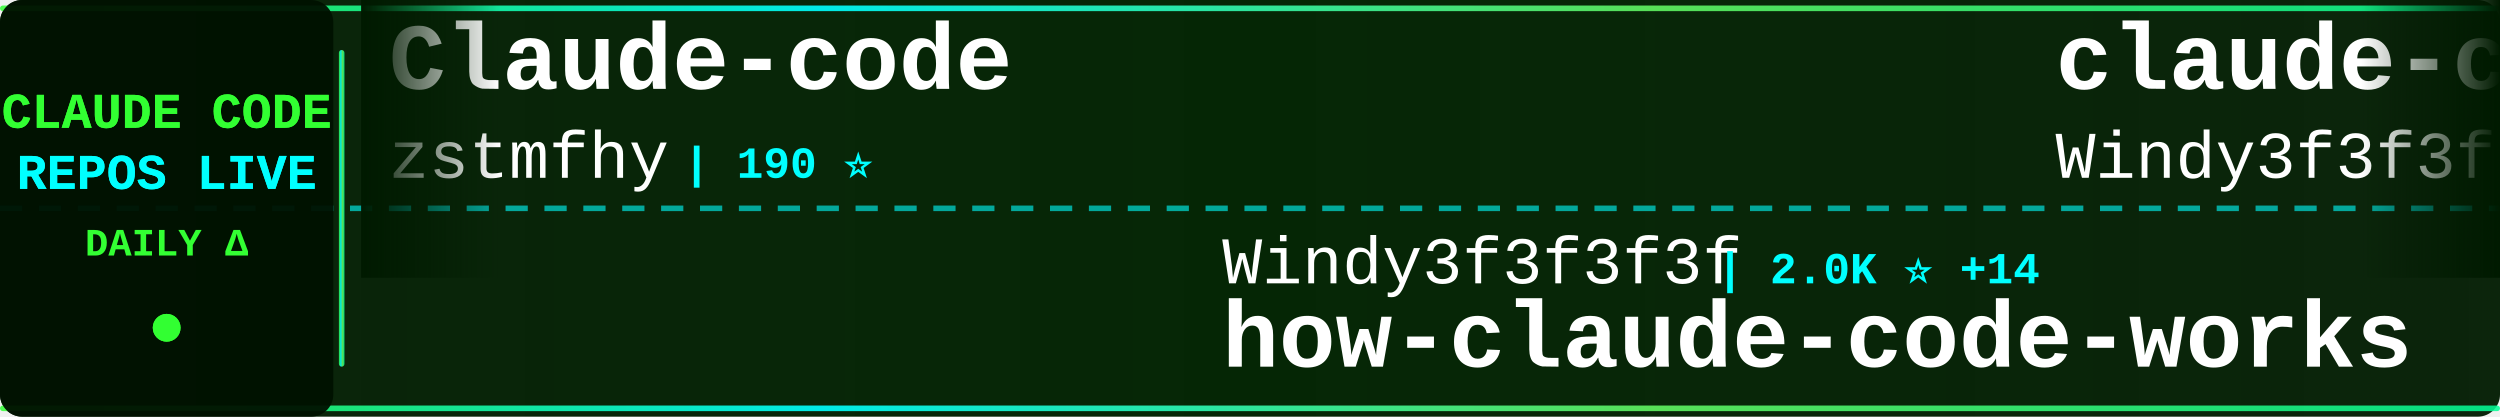
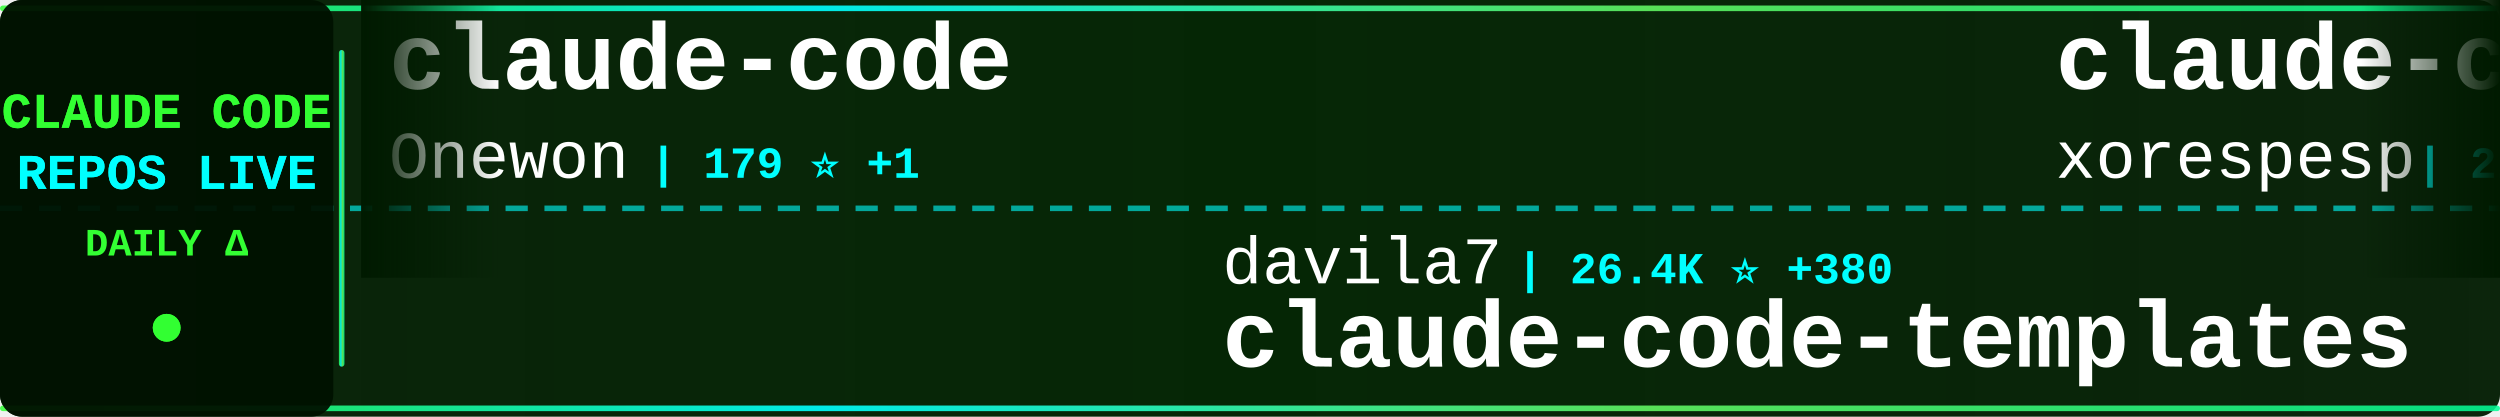
<svg xmlns="http://www.w3.org/2000/svg" width="900" height="150">
  <defs>
    <linearGradient id="tickerBg" x1="0%" y1="0%" x2="100%" y2="0%">
      <stop offset="0%" style="stop-color:#001a00;stop-opacity:0.95" />
      <stop offset="50%" style="stop-color:#002200;stop-opacity:0.98" />
      <stop offset="100%" style="stop-color:#001a00;stop-opacity:0.95" />
    </linearGradient>
    <linearGradient id="borderGrad" x1="0%" y1="0%" x2="100%" y2="0%">
      <stop offset="0%" style="stop-color:#33ff33;stop-opacity:0.85">
        <animate attributeName="stop-opacity" values="0.85;1;0.85" dur="2s" repeatCount="indefinite" />
      </stop>
      <stop offset="33%" style="stop-color:#00ffff;stop-opacity:0.9">
        <animate attributeName="stop-opacity" values="0.9;1;0.9" dur="2.2s" repeatCount="indefinite" />
      </stop>
      <stop offset="66%" style="stop-color:#66ff66;stop-opacity:0.85">
        <animate attributeName="stop-opacity" values="0.85;1;0.85" dur="1.8s" repeatCount="indefinite" />
      </stop>
      <stop offset="100%" style="stop-color:#00ff99;stop-opacity:0.85">
        <animate attributeName="stop-opacity" values="0.85;1;0.85" dur="2s" repeatCount="indefinite" />
      </stop>
    </linearGradient>
    <filter id="textGlow">
      <feGaussianBlur stdDeviation="0.1" result="coloredBlur" />
      <feMerge>
        <feMergeNode in="coloredBlur" />
        <feMergeNode in="SourceGraphic" />
      </feMerge>
    </filter>
    <filter id="metricGlow">
      <feGaussianBlur stdDeviation="0.2" result="coloredBlur" />
      <feMerge>
        <feMergeNode in="coloredBlur" />
        <feMergeNode in="SourceGraphic" />
      </feMerge>
    </filter>
    <linearGradient id="leftFade" x1="0%" y1="0%" x2="100%" y2="0%">
      <stop offset="0%" style="stop-color:#001a00;stop-opacity:1" />
      <stop offset="100%" style="stop-color:#001a00;stop-opacity:0" />
    </linearGradient>
    <linearGradient id="rightFade" x1="0%" y1="0%" x2="100%" y2="0%">
      <stop offset="0%" style="stop-color:#001a00;stop-opacity:0" />
      <stop offset="100%" style="stop-color:#001a00;stop-opacity:1" />
    </linearGradient>
  </defs>
  <rect width="900" height="150" fill="url(#tickerBg)" rx="8" />
  <rect x="0" y="2" width="900" height="2" fill="url(#borderGrad)" rx="1" />
  <rect x="0" y="146" width="900" height="2" fill="url(#borderGrad)" rx="1" />
  <line x1="0" y1="75" x2="900" y2="75" stroke="#00ffff" stroke-width="2" stroke-dasharray="8 6" opacity="0.6" />
  <rect x="0" y="0" width="120" height="150" fill="#001100" opacity="0.95" rx="8" />
  <text x="60" y="46" font-family="'Courier New', monospace" font-size="18" font-weight="bold" fill="#33ff33" text-anchor="middle" filter="url(#textGlow)">
    CLAUDE CODE
  </text>
  <text x="60" y="68" font-family="'Courier New', monospace" font-size="18" font-weight="bold" fill="#00ffff" text-anchor="middle" filter="url(#textGlow)">
    REPOS LIVE
  </text>
  <text x="60" y="92" font-family="'Courier New', monospace" font-size="14" font-weight="bold" fill="#33ff33" text-anchor="middle">
    DAILY Δ
  </text>
  <circle cx="60" cy="118" r="5" fill="#33ff33" filter="url(#metricGlow)">
    <animate attributeName="r" values="4;6;4" dur="1.5s" repeatCount="indefinite" />
    <animate attributeName="opacity" values="0.6;1;0.6" dur="1.5s" repeatCount="indefinite" />
  </circle>
  <rect x="122" y="18" width="2" height="114" fill="url(#borderGrad)" rx="1" />
  <clipPath id="tickerClip">
    <rect x="130" y="0" width="770" height="150" />
  </clipPath>
  <g clip-path="url(#tickerClip)">
    <g id="tickerItems">
      <animateTransform attributeName="transform" attributeType="XML" type="translate" from="0 0" to="-3000 0" dur="54s" repeatCount="indefinite" />
      <g transform="translate(0, 0)">
-         <text x="140" y="32" font-family="'Courier New', monospace" font-size="34" font-weight="bold" fill="#ffffff">Claude-code</text>
-         <text x="140" y="64" font-family="'Courier New', monospace" font-size="24" font-weight="normal" fill="#ffffff" opacity="1.0">zstmfhy</text>
-         <text x="246" y="64" font-family="'Courier New', monospace" font-size="16" font-weight="bold" fill="#00ffff"> | 190 ⭐</text>
+         <text x="140" y="32" font-family="'Courier New', monospace" font-size="34" font-weight="bold" fill="#ffffff">claude-code</text>
+         <text x="140" y="64" font-family="'Courier New', monospace" font-size="24" font-weight="normal" fill="#ffffff" opacity="1.0">Onewon</text>
+         <text x="234" y="64" font-family="'Courier New', monospace" font-size="16" font-weight="bold" fill="#00ffff"> | 179 ⭐ +1</text>
      </g>
      <g transform="translate(300, 0)">
-         <text x="140" y="102" font-family="'Courier New', monospace" font-size="24" font-weight="normal" fill="#ffffff" opacity="1.0">Windy3f3f3f3f</text>
-         <text x="318" y="102" font-family="'Courier New', monospace" font-size="16" font-weight="bold" fill="#00ffff"> | 2.0K ⭐ +14</text>
-         <text x="140" y="132" font-family="'Courier New', monospace" font-size="34" font-weight="bold" fill="#ffffff">how-claude-code-works</text>
+         <text x="140" y="102" font-family="'Courier New', monospace" font-size="24" font-weight="normal" fill="#ffffff" opacity="1.0">davila7</text>
+         <text x="246" y="102" font-family="'Courier New', monospace" font-size="16" font-weight="bold" fill="#00ffff"> | 26.4K ⭐ +380</text>
+         <text x="140" y="132" font-family="'Courier New', monospace" font-size="34" font-weight="bold" fill="#ffffff">claude-code-templates</text>
      </g>
      <g transform="translate(600, 0)">
-         <text x="140" y="32" font-family="'Courier New', monospace" font-size="34" font-weight="bold" fill="#ffffff">claude-code-from-scratch</text>
-         <text x="140" y="64" font-family="'Courier New', monospace" font-size="24" font-weight="normal" fill="#ffffff" opacity="1.0">Windy3f3f3f3f</text>
-         <text x="318" y="64" font-family="'Courier New', monospace" font-size="16" font-weight="bold" fill="#00ffff"> | 1.0K ⭐ +8</text>
+         <text x="140" y="32" font-family="'Courier New', monospace" font-size="34" font-weight="bold" fill="#ffffff">claude-code</text>
+         <text x="140" y="64" font-family="'Courier New', monospace" font-size="24" font-weight="normal" fill="#ffffff" opacity="1.0">xorespesp</text>
+         <text x="270" y="64" font-family="'Courier New', monospace" font-size="16" font-weight="bold" fill="#00ffff"> | 221 ⭐</text>
      </g>
      <g transform="translate(900, 0)">
-         <text x="140" y="102" font-family="'Courier New', monospace" font-size="24" font-weight="normal" fill="#ffffff" opacity="1.0">anthropics</text>
-         <text x="282" y="102" font-family="'Courier New', monospace" font-size="16" font-weight="bold" fill="#00ffff"> | 125.7K ⭐ +672</text>
-         <text x="140" y="132" font-family="'Courier New', monospace" font-size="34" font-weight="bold" fill="#ffffff">skills</text>
+         <text x="140" y="102" font-family="'Courier New', monospace" font-size="24" font-weight="normal" fill="#ffffff" opacity="1.0">luongnv89</text>
+         <text x="270" y="102" font-family="'Courier New', monospace" font-size="16" font-weight="bold" fill="#00ffff"> | 30.2K ⭐ +381</text>
+         <text x="140" y="132" font-family="'Courier New', monospace" font-size="34" font-weight="bold" fill="#ffffff">claude-howto</text>
      </g>
      <g transform="translate(1200, 0)">
-         <text x="140" y="32" font-family="'Courier New', monospace" font-size="34" font-weight="bold" fill="#ffffff">claude-code-reverse</text>
-         <text x="140" y="64" font-family="'Courier New', monospace" font-size="24" font-weight="normal" fill="#ffffff" opacity="1.0">Yuyz0112</text>
-         <text x="258" y="64" font-family="'Courier New', monospace" font-size="16" font-weight="bold" fill="#00ffff"> | 2.4K ⭐ +1</text>
+         <text x="140" y="32" font-family="'Courier New', monospace" font-size="34" font-weight="bold" fill="#ffffff">claude-code-spec-workflo...</text>
+         <text x="140" y="64" font-family="'Courier New', monospace" font-size="24" font-weight="normal" fill="#ffffff" opacity="1.0">Pimzino</text>
+         <text x="246" y="64" font-family="'Courier New', monospace" font-size="16" font-weight="bold" fill="#00ffff"> | 3.7K ⭐ +3</text>
      </g>
      <g transform="translate(1500, 0)">
-         <text x="140" y="102" font-family="'Courier New', monospace" font-size="24" font-weight="normal" fill="#ffffff" opacity="1.0">JrCx7scC</text>
-         <text x="258" y="102" font-family="'Courier New', monospace" font-size="16" font-weight="bold" fill="#00ffff"> | 362 ⭐ +1</text>
-         <text x="140" y="132" font-family="'Courier New', monospace" font-size="34" font-weight="bold" fill="#ffffff">claude-code-source</text>
+         <text x="140" y="102" font-family="'Courier New', monospace" font-size="24" font-weight="normal" fill="#ffffff" opacity="1.0">codeaashu</text>
+         <text x="270" y="102" font-family="'Courier New', monospace" font-size="16" font-weight="bold" fill="#00ffff"> | 2.4K ⭐ +21</text>
+         <text x="140" y="132" font-family="'Courier New', monospace" font-size="34" font-weight="bold" fill="#ffffff">claude-code</text>
      </g>
      <g transform="translate(1800, 0)">
-         <text x="140" y="32" font-family="'Courier New', monospace" font-size="34" font-weight="bold" fill="#ffffff">awesome-claude-code-tool...</text>
-         <text x="140" y="64" font-family="'Courier New', monospace" font-size="24" font-weight="normal" fill="#ffffff" opacity="1.0">rohitg00</text>
-         <text x="258" y="64" font-family="'Courier New', monospace" font-size="16" font-weight="bold" fill="#00ffff"> | 1.5K ⭐ +14</text>
+         <text x="140" y="32" font-family="'Courier New', monospace" font-size="34" font-weight="bold" fill="#ffffff">claude-code-analysis</text>
+         <text x="140" y="64" font-family="'Courier New', monospace" font-size="24" font-weight="normal" fill="#ffffff" opacity="1.0">liuup</text>
+         <text x="222" y="64" font-family="'Courier New', monospace" font-size="16" font-weight="bold" fill="#00ffff"> | 2.1K ⭐ +35</text>
      </g>
      <g transform="translate(2100, 0)">
-         <text x="140" y="102" font-family="'Courier New', monospace" font-size="24" font-weight="normal" fill="#ffffff" opacity="1.0">T-Lab-CUHKSZ</text>
-         <text x="306" y="102" font-family="'Courier New', monospace" font-size="16" font-weight="bold" fill="#00ffff"> | 300 ⭐ +1</text>
-         <text x="140" y="132" font-family="'Courier New', monospace" font-size="34" font-weight="bold" fill="#ffffff">claude-code</text>
+         <text x="140" y="102" font-family="'Courier New', monospace" font-size="24" font-weight="normal" fill="#ffffff" opacity="1.0">huangserva</text>
+         <text x="282" y="102" font-family="'Courier New', monospace" font-size="16" font-weight="bold" fill="#00ffff"> | 567 ⭐ +2</text>
+         <text x="140" y="132" font-family="'Courier New', monospace" font-size="34" font-weight="bold" fill="#ffffff">claude-code-cli</text>
      </g>
      <g transform="translate(2400, 0)">
-         <text x="140" y="32" font-family="'Courier New', monospace" font-size="34" font-weight="bold" fill="#ffffff">claude-code-pm-course</text>
-         <text x="140" y="64" font-family="'Courier New', monospace" font-size="24" font-weight="normal" fill="#ffffff" opacity="1.0">carlvellotti</text>
-         <text x="306" y="64" font-family="'Courier New', monospace" font-size="16" font-weight="bold" fill="#00ffff"> | 1.9K ⭐ +5</text>
+         <text x="140" y="32" font-family="'Courier New', monospace" font-size="34" font-weight="bold" fill="#ffffff">claude-code</text>
+         <text x="140" y="64" font-family="'Courier New', monospace" font-size="24" font-weight="normal" fill="#ffffff" opacity="1.0">yasasbanukaofficial</text>
+         <text x="390" y="64" font-family="'Courier New', monospace" font-size="16" font-weight="bold" fill="#00ffff"> | 2.9K ⭐ +23</text>
      </g>
      <g transform="translate(2700, 0)">
-         <text x="140" y="102" font-family="'Courier New', monospace" font-size="24" font-weight="normal" fill="#ffffff" opacity="1.0">anthropics</text>
-         <text x="282" y="102" font-family="'Courier New', monospace" font-size="16" font-weight="bold" fill="#00ffff"> | 18.2K ⭐ +94</text>
-         <text x="140" y="132" font-family="'Courier New', monospace" font-size="34" font-weight="bold" fill="#ffffff">claude-plugins-official</text>
+         <text x="140" y="102" font-family="'Courier New', monospace" font-size="24" font-weight="normal" fill="#ffffff" opacity="1.0">wshobson</text>
+         <text x="258" y="102" font-family="'Courier New', monospace" font-size="16" font-weight="bold" fill="#00ffff"> | 34.5K ⭐ +59</text>
+         <text x="140" y="132" font-family="'Courier New', monospace" font-size="34" font-weight="bold" fill="#ffffff">agents</text>
      </g>
      <g transform="translate(3000, 0)">
-         <text x="140" y="32" font-family="'Courier New', monospace" font-size="34" font-weight="bold" fill="#ffffff">Claude-code</text>
-         <text x="140" y="64" font-family="'Courier New', monospace" font-size="24" font-weight="normal" fill="#ffffff" opacity="1.0">zstmfhy</text>
-         <text x="246" y="64" font-family="'Courier New', monospace" font-size="16" font-weight="bold" fill="#00ffff"> | 190 ⭐</text>
+         <text x="140" y="32" font-family="'Courier New', monospace" font-size="34" font-weight="bold" fill="#ffffff">claude-code</text>
+         <text x="140" y="64" font-family="'Courier New', monospace" font-size="24" font-weight="normal" fill="#ffffff" opacity="1.0">Onewon</text>
+         <text x="234" y="64" font-family="'Courier New', monospace" font-size="16" font-weight="bold" fill="#00ffff"> | 179 ⭐ +1</text>
      </g>
      <g transform="translate(3300, 0)">
-         <text x="140" y="102" font-family="'Courier New', monospace" font-size="24" font-weight="normal" fill="#ffffff" opacity="1.0">Windy3f3f3f3f</text>
-         <text x="318" y="102" font-family="'Courier New', monospace" font-size="16" font-weight="bold" fill="#00ffff"> | 2.0K ⭐ +14</text>
-         <text x="140" y="132" font-family="'Courier New', monospace" font-size="34" font-weight="bold" fill="#ffffff">how-claude-code-works</text>
+         <text x="140" y="102" font-family="'Courier New', monospace" font-size="24" font-weight="normal" fill="#ffffff" opacity="1.0">davila7</text>
+         <text x="246" y="102" font-family="'Courier New', monospace" font-size="16" font-weight="bold" fill="#00ffff"> | 26.4K ⭐ +380</text>
+         <text x="140" y="132" font-family="'Courier New', monospace" font-size="34" font-weight="bold" fill="#ffffff">claude-code-templates</text>
      </g>
      <g transform="translate(3600, 0)">
-         <text x="140" y="32" font-family="'Courier New', monospace" font-size="34" font-weight="bold" fill="#ffffff">claude-code-from-scratch</text>
-         <text x="140" y="64" font-family="'Courier New', monospace" font-size="24" font-weight="normal" fill="#ffffff" opacity="1.0">Windy3f3f3f3f</text>
-         <text x="318" y="64" font-family="'Courier New', monospace" font-size="16" font-weight="bold" fill="#00ffff"> | 1.0K ⭐ +8</text>
+         <text x="140" y="32" font-family="'Courier New', monospace" font-size="34" font-weight="bold" fill="#ffffff">claude-code</text>
+         <text x="140" y="64" font-family="'Courier New', monospace" font-size="24" font-weight="normal" fill="#ffffff" opacity="1.0">xorespesp</text>
+         <text x="270" y="64" font-family="'Courier New', monospace" font-size="16" font-weight="bold" fill="#00ffff"> | 221 ⭐</text>
      </g>
      <g transform="translate(3900, 0)">
-         <text x="140" y="102" font-family="'Courier New', monospace" font-size="24" font-weight="normal" fill="#ffffff" opacity="1.0">anthropics</text>
-         <text x="282" y="102" font-family="'Courier New', monospace" font-size="16" font-weight="bold" fill="#00ffff"> | 125.7K ⭐ +672</text>
-         <text x="140" y="132" font-family="'Courier New', monospace" font-size="34" font-weight="bold" fill="#ffffff">skills</text>
+         <text x="140" y="102" font-family="'Courier New', monospace" font-size="24" font-weight="normal" fill="#ffffff" opacity="1.0">luongnv89</text>
+         <text x="270" y="102" font-family="'Courier New', monospace" font-size="16" font-weight="bold" fill="#00ffff"> | 30.2K ⭐ +381</text>
+         <text x="140" y="132" font-family="'Courier New', monospace" font-size="34" font-weight="bold" fill="#ffffff">claude-howto</text>
      </g>
    </g>
  </g>
  <rect x="130" y="0" width="50" height="100" fill="url(#leftFade)" />
  <rect x="850" y="0" width="50" height="100" fill="url(#rightFade)" />
</svg>
